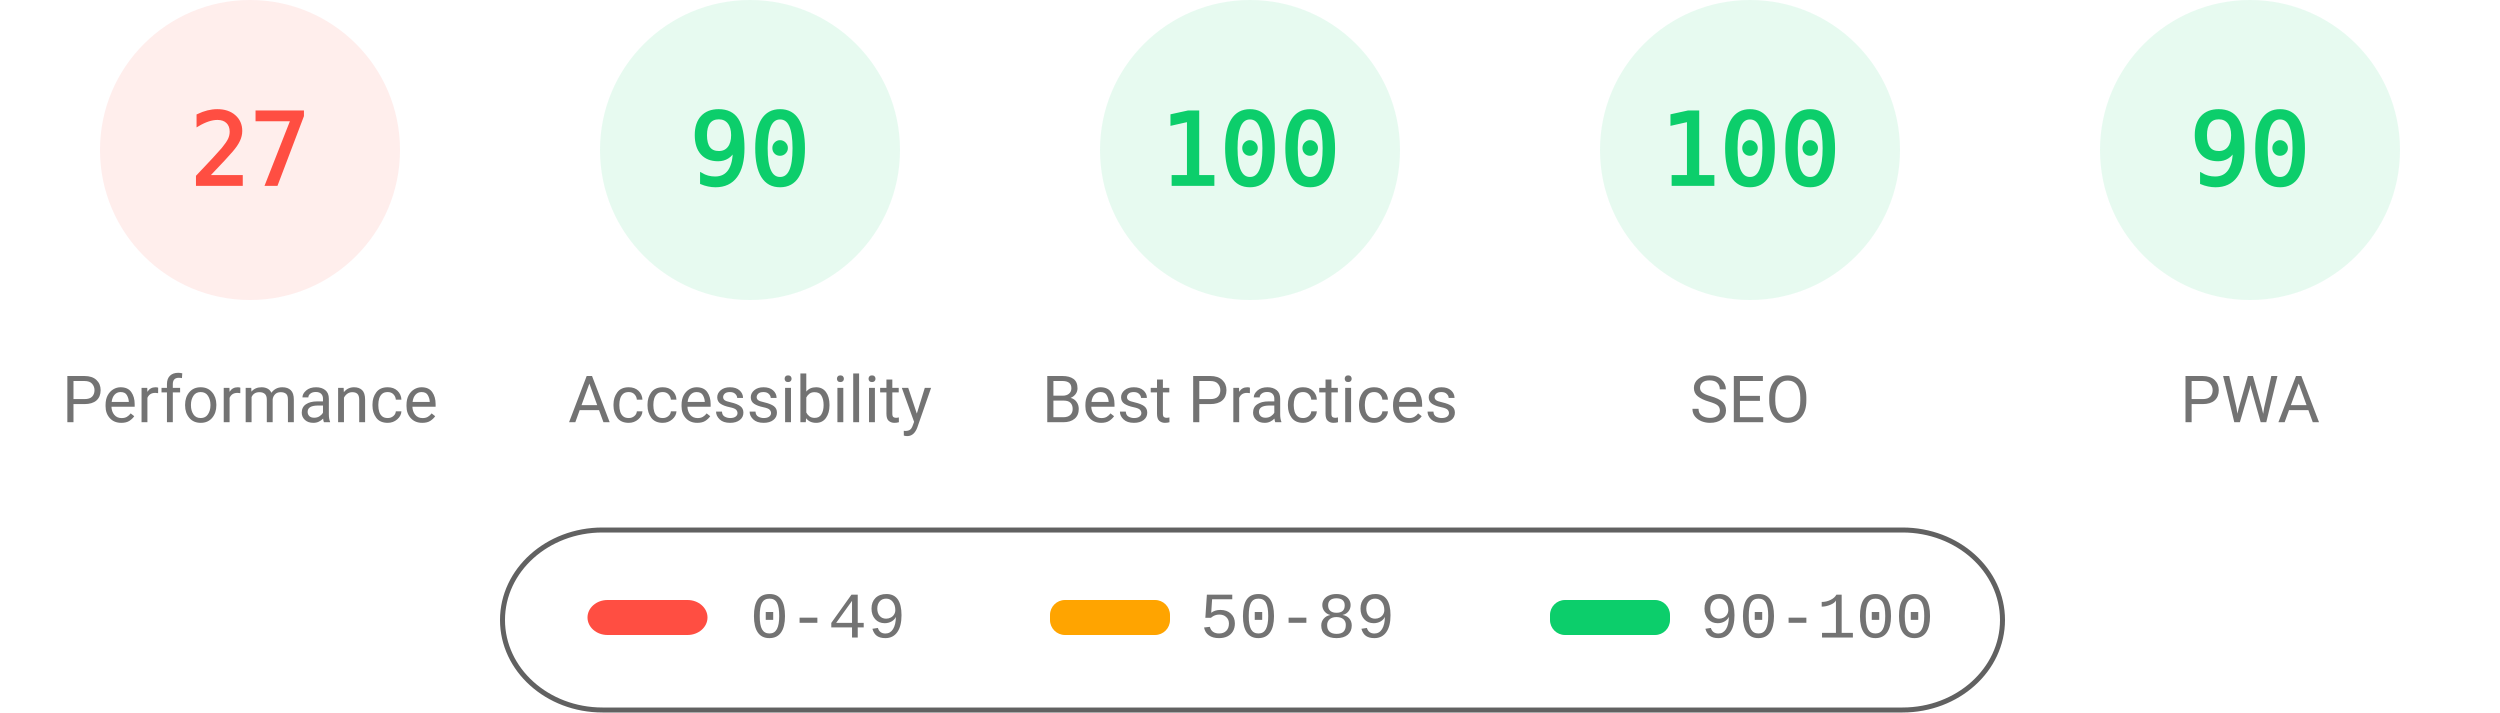
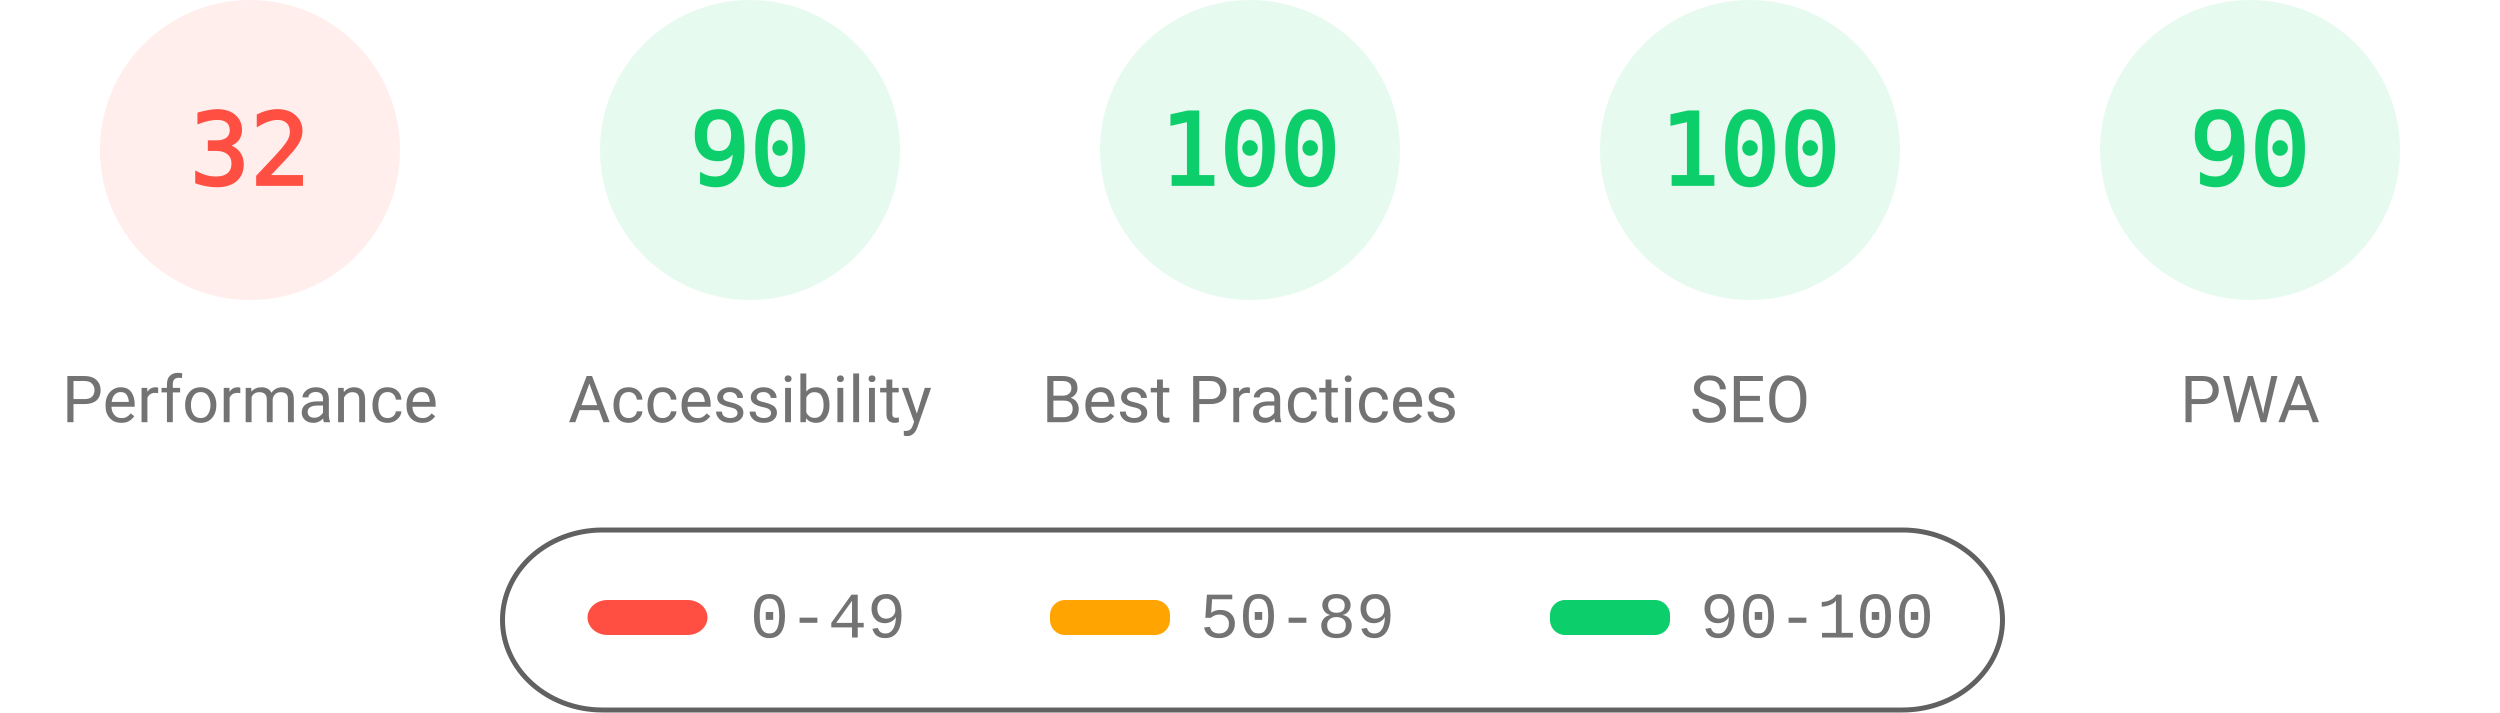
<svg xmlns="http://www.w3.org/2000/svg" fill="none" width="1000" height="285">
  <style>.gauge-base{opacity:.1}.gauge-arc{fill:none;animation-delay:250ms;stroke-linecap:round;transform:rotate(-90deg);transform-origin:100px 60px;animation:load-gauge 1s ease forwards}.guage-text{font-size:40px;font-family:monospace;text-align:center}.guage-red{color:#ff4e42;fill:#ff4e42;stroke:#ff4e42}.guage-orange{color:#ffa400;fill:#ffa400;stroke:#ffa400}.guage-green{color:#0cce6b;fill:#0cce6b;stroke:#0cce6b}.guage-undefined{color:#5c5c5c;fill:#5c5c5c;stroke:#5c5c5c}.guage-title{color:#737373;fill:#737373;stroke:none;font-size:26px;line-height:26px;font-family:Roboto,Halvetica,Arial,sans-serif}@keyframes load-gauge{from{stroke-dasharray:0 352.858}}</style>
  <svg class="guage-div guage-perf guage-red" viewBox="0 0 200 200" width="200" height="200">
    <circle class="gauge-base" r="56" cx="100" cy="60" stroke-width="8" />
-     <circle class="gauge-arc guage-arc-1" r="56" cx="100" cy="60" stroke-width="8" style="stroke-dasharray:95.002,351.858" />
-     <text class="guage-text" x="100" y="60" alignment-baseline="central" dominant-baseline="central" text-anchor="middle">27</text>
+     <circle class="gauge-arc guage-arc-1" r="56" cx="100" cy="60" stroke-width="8" style="stroke-dasharray:112.595,351.858" />
+     <text class="guage-text" x="100" y="60" alignment-baseline="central" dominant-baseline="central" text-anchor="middle">32</text>
    <text class="guage-title" x="100" y="160" alignment-baseline="central" dominant-baseline="central" text-anchor="middle">Performance</text>
  </svg>
  <svg class="guage-div guage-acc guage-green" viewBox="0 0 200 200" width="200" height="200" x="200">
    <circle class="gauge-base" r="56" cx="100" cy="60" stroke-width="8" />
    <circle class="gauge-arc guage-arc-2" r="56" cx="100" cy="60" stroke-width="8" style="stroke-dasharray:316.672,351.858" />
    <text class="guage-text" x="100" y="60" alignment-baseline="central" dominant-baseline="central" text-anchor="middle">90</text>
    <text class="guage-title" x="100" y="160" alignment-baseline="central" dominant-baseline="central" text-anchor="middle">Accessibility</text>
  </svg>
  <svg class="guage-div guage-best guage-green" viewBox="0 0 200 200" width="200" height="200" x="400">
    <circle class="gauge-base" r="56" cx="100" cy="60" stroke-width="8" />
    <circle class="gauge-arc guage-arc-3" r="56" cx="100" cy="60" stroke-width="8" style="stroke-dasharray:351.858,351.858" />
    <text class="guage-text" x="100" y="60" alignment-baseline="central" dominant-baseline="central" text-anchor="middle">100</text>
    <text class="guage-title" x="100" y="160" alignment-baseline="central" dominant-baseline="central" text-anchor="middle">Best Practices</text>
  </svg>
  <svg class="guage-div guage-seo guage-green" viewBox="0 0 200 200" width="200" height="200" x="600">
    <circle class="gauge-base" r="56" cx="100" cy="60" stroke-width="8" />
    <circle class="gauge-arc guage-arc-4" r="56" cx="100" cy="60" stroke-width="8" style="stroke-dasharray:351.858,351.858" />
    <text class="guage-text" x="100" y="60" alignment-baseline="central" dominant-baseline="central" text-anchor="middle">100</text>
    <text class="guage-title" x="100" y="160" alignment-baseline="central" dominant-baseline="central" text-anchor="middle">SEO</text>
  </svg>
  <svg class="guage-div guage-pwa guage-green" viewBox="0 0 200 200" width="200" height="200" x="800">
    <circle class="gauge-base" r="56" cx="100" cy="60" stroke-width="8" />
    <circle class="gauge-arc guage-arc-4" r="56" cx="100" cy="60" stroke-width="8" style="stroke-dasharray:316.672,351.858" />
    <text class="guage-text" x="100" y="60" alignment-baseline="central" dominant-baseline="central" text-anchor="middle">90</text>
    <text class="guage-title" x="100" y="160" alignment-baseline="central" dominant-baseline="central" text-anchor="middle">PWA</text>
  </svg>
  <svg width="604" height="76" x="200" y="210">
    <path fill="none" id="canvas_background" d="M-1-1h604v80H-1z" />
    <rect fill-opacity="0" stroke="#616161" stroke-width="2" rx="40" id="svg_2" height="72" width="600" y="2" x="1" fill="#000" />
    <rect stroke="#000" rx="8" id="svg_3" height="14" width="48" y="30" x="35" stroke-opacity="null" stroke-width="0" fill="#ff4e42" />
    <rect stroke="#000" rx="6" id="svg_4" height="14" width="48" y="30" x="220" stroke-opacity="null" stroke-width="0" fill="#ffa400" />
    <rect stroke="#000" rx="6" id="svg_5" height="14" width="48" y="30" x="420" stroke-opacity="null" stroke-width="0" fill="#0cce6b" />
    <text xml:space="preserve" text-anchor="start" font-family="'Courier New', Courier, monospace" font-size="26" id="svg_6" y="45" x="100" stroke-opacity="null" stroke-width="0" stroke="#000" fill="#737373">0-49</text>
    <text xml:space="preserve" text-anchor="start" font-family="'Courier New', Courier, monospace" font-size="26" id="svg_7" y="45" x="280" stroke-opacity="null" stroke-width="0" stroke="#000" fill="#737373">50-89</text>
    <text xml:space="preserve" text-anchor="start" font-family="'Courier New', Courier, monospace" font-size="26" id="svg_8" y="45" x="480" stroke-opacity="null" stroke-width="0" stroke="#000" fill="#737373">90-100</text>
  </svg>
</svg>
